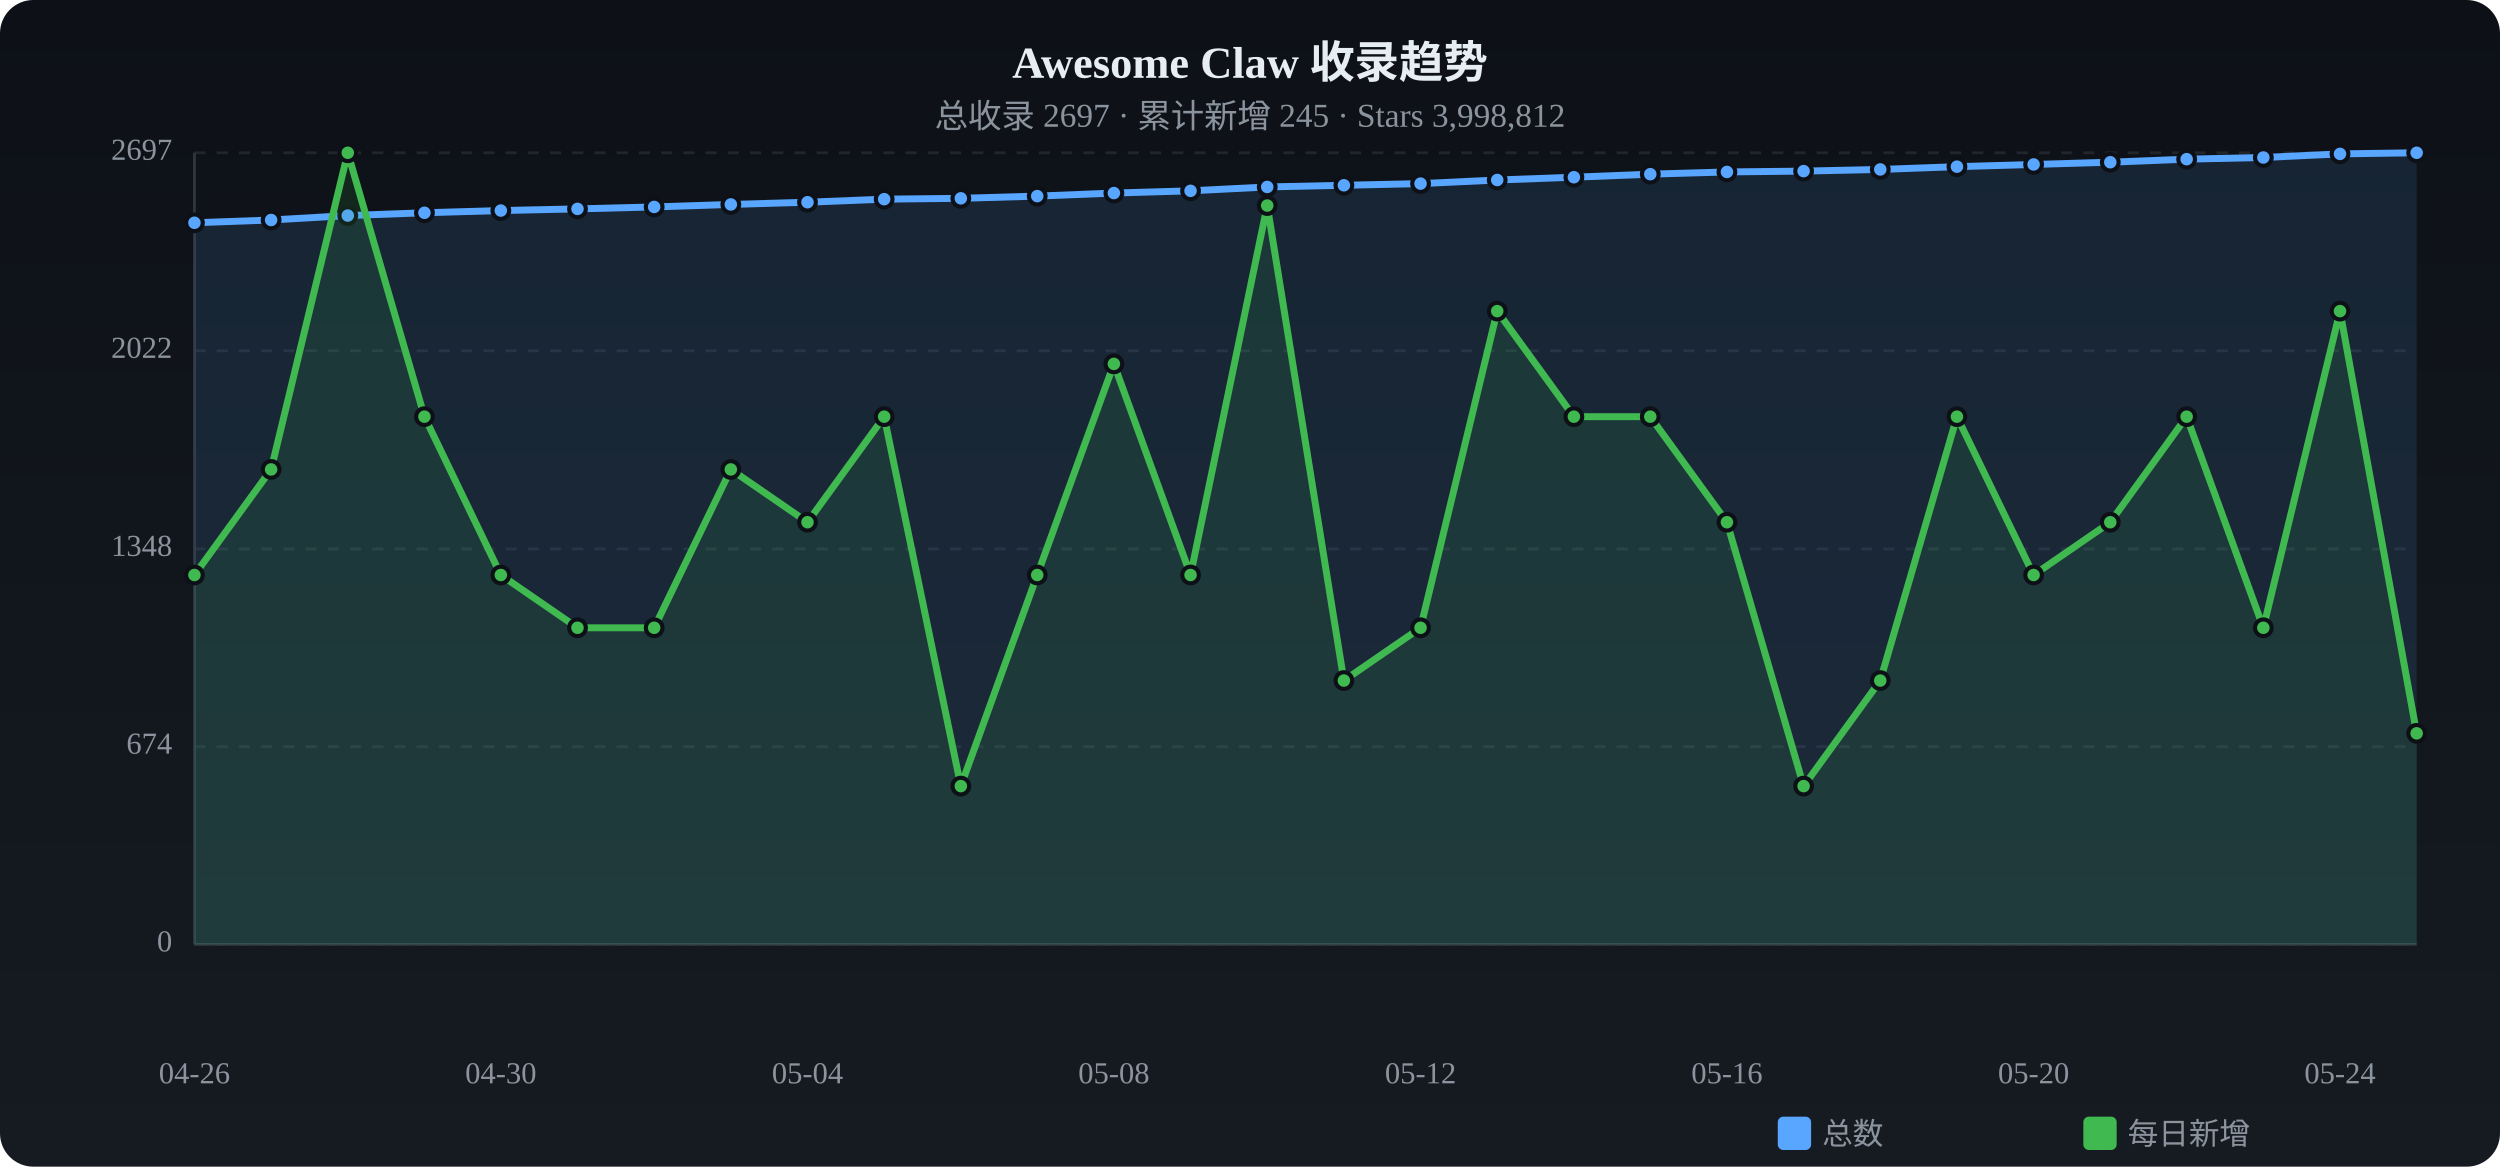
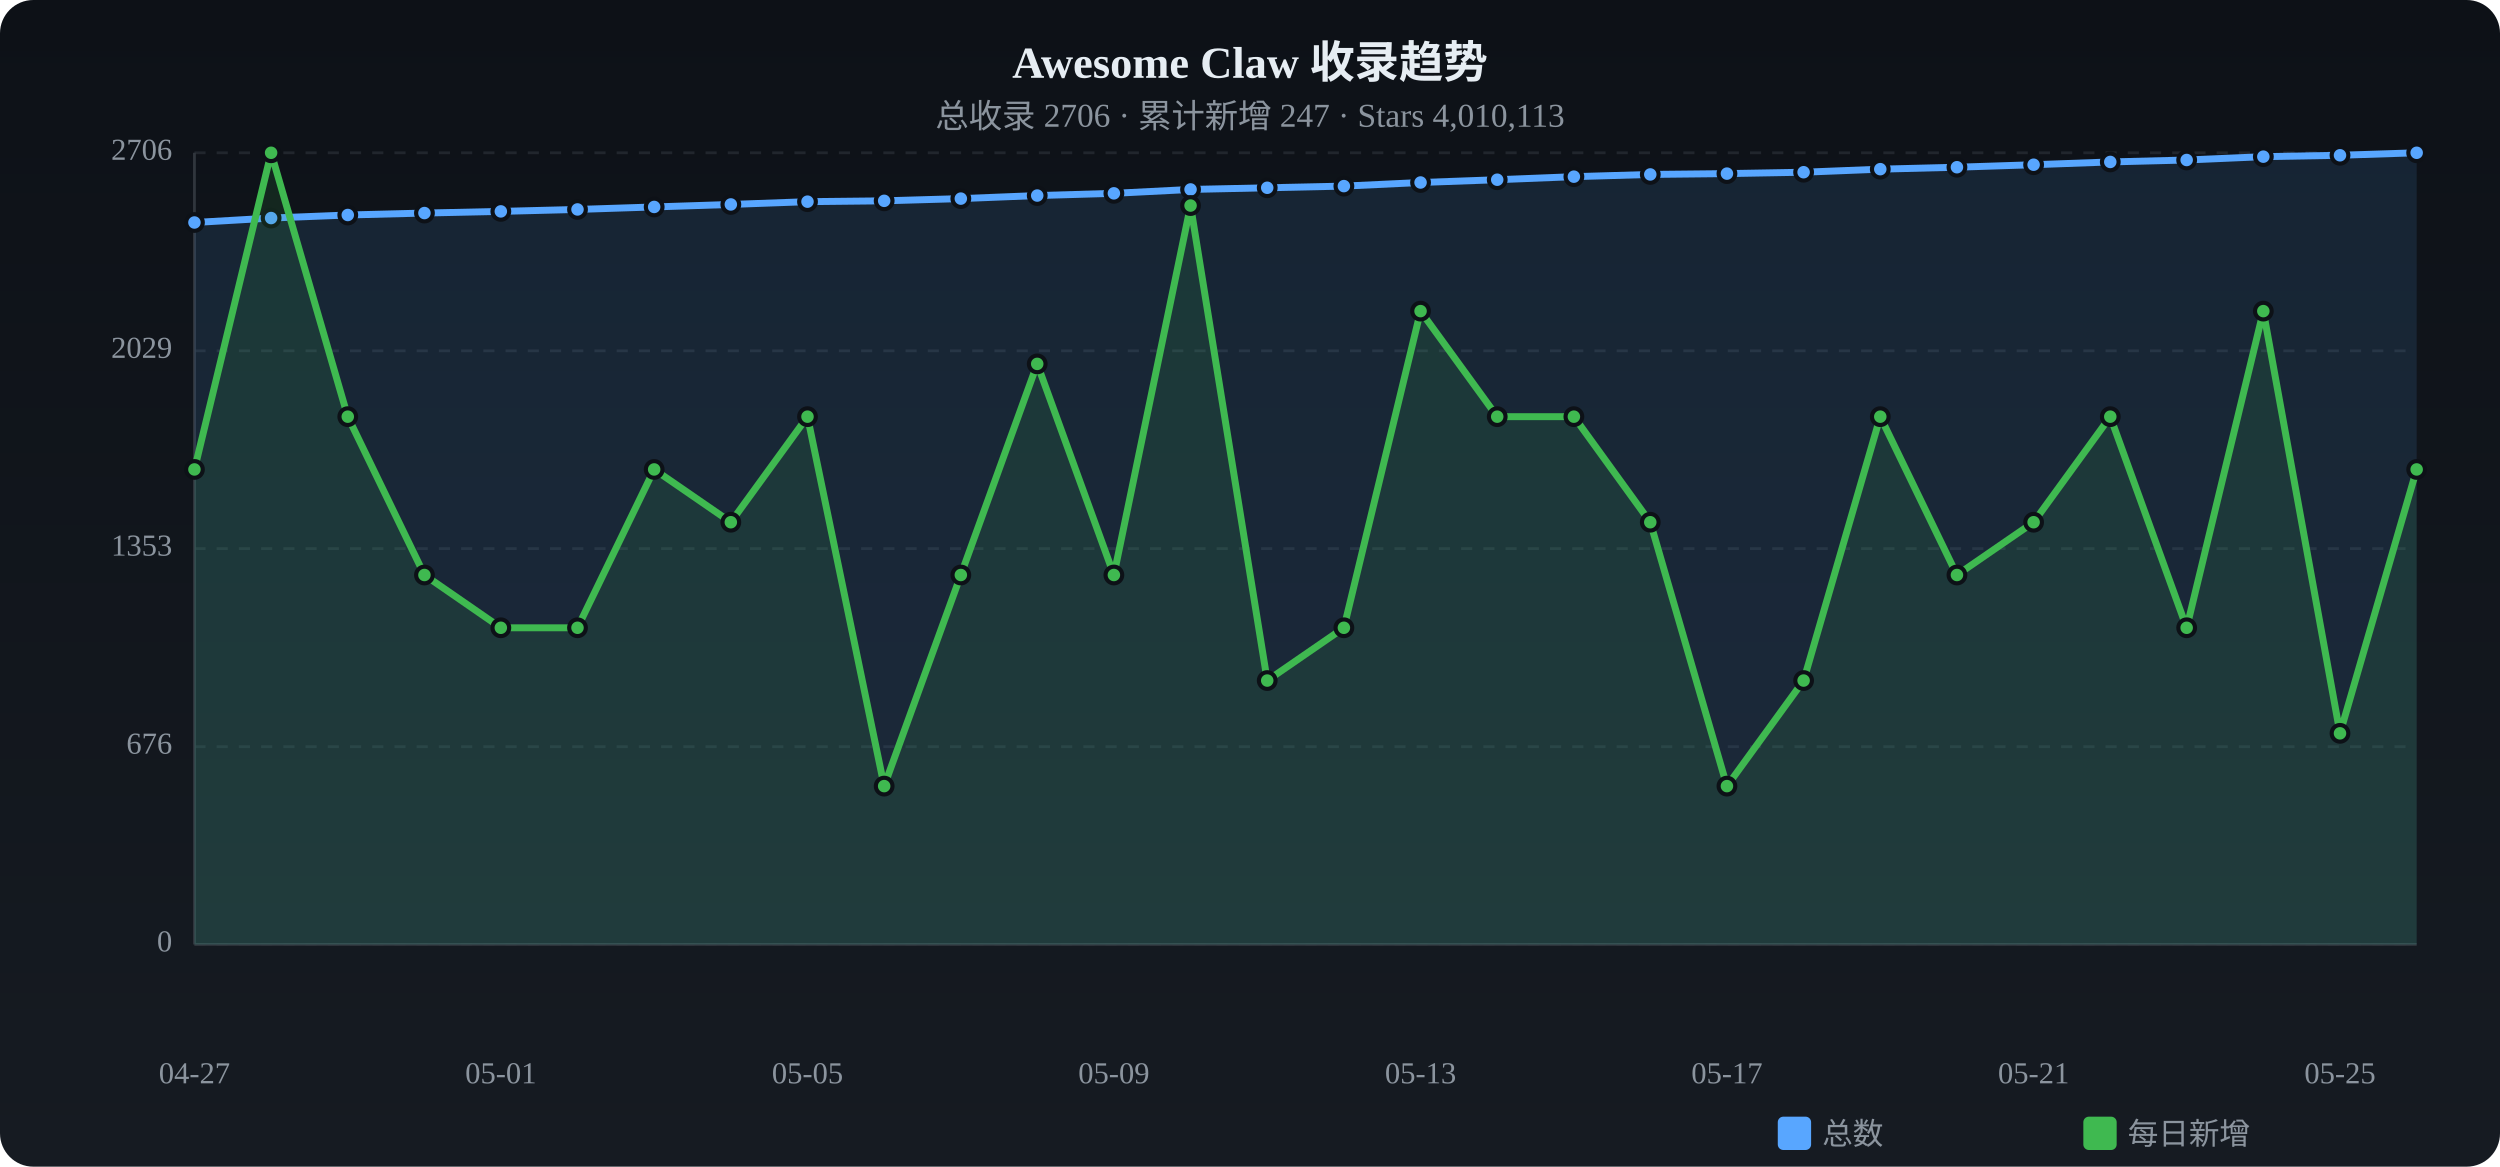
<svg xmlns="http://www.w3.org/2000/svg" viewBox="0 0 900 420" width="900" height="420">
  <defs>
    <linearGradient id="tbg" x1="0%" y1="0%" x2="0%" y2="100%">
      <stop offset="0%" stop-color="#0d1117" />
      <stop offset="100%" stop-color="#161b22" />
    </linearGradient>
  </defs>
  <rect width="900" height="420" rx="12" fill="url(#tbg)" />
  <text x="450.0" y="28" text-anchor="middle" fill="#e6edf3" font-size="16" font-weight="bold">Awesome Claw 收录趋势</text>
-   <text x="450.0" y="46" text-anchor="middle" fill="#8b949e" font-size="12">总收录 2697 · 累计新增 245 · Stars 3,998,812</text>
+   <text x="450.0" y="46" text-anchor="middle" fill="#8b949e" font-size="12">总收录 2706 · 累计新增 247 · Stars 4,010,113</text>
  <text x="62" y="340.0" text-anchor="end" fill="#8b949e" font-size="11" dominant-baseline="middle">0</text>
  <line x1="70" y1="340.0" x2="870" y2="340.0" stroke="#21262d" stroke-dasharray="4 4" />
-   <text x="62" y="268.8" text-anchor="end" fill="#8b949e" font-size="11" dominant-baseline="middle">674</text>
+   <text x="62" y="268.8" text-anchor="end" fill="#8b949e" font-size="11" dominant-baseline="middle">676</text>
  <line x1="70" y1="268.8" x2="870" y2="268.8" stroke="#21262d" stroke-dasharray="4 4" />
-   <text x="62" y="197.6" text-anchor="end" fill="#8b949e" font-size="11" dominant-baseline="middle">1348</text>
-   <line x1="70" y1="197.6" x2="870" y2="197.6" stroke="#21262d" stroke-dasharray="4 4" />
-   <text x="62" y="126.3" text-anchor="end" fill="#8b949e" font-size="11" dominant-baseline="middle">2022</text>
+   <text x="62" y="197.5" text-anchor="end" fill="#8b949e" font-size="11" dominant-baseline="middle">1353</text>
+   <line x1="70" y1="197.5" x2="870" y2="197.5" stroke="#21262d" stroke-dasharray="4 4" />
+   <text x="62" y="126.3" text-anchor="end" fill="#8b949e" font-size="11" dominant-baseline="middle">2029</text>
  <line x1="70" y1="126.3" x2="870" y2="126.3" stroke="#21262d" stroke-dasharray="4 4" />
-   <text x="62" y="55.0" text-anchor="end" fill="#8b949e" font-size="11" dominant-baseline="middle">2697</text>
+   <text x="62" y="55.0" text-anchor="end" fill="#8b949e" font-size="11" dominant-baseline="middle">2706</text>
  <line x1="70" y1="55.0" x2="870" y2="55.0" stroke="#21262d" stroke-dasharray="4 4" />
  <line x1="70" y1="55" x2="70" y2="340" stroke="#30363d" />
  <line x1="70" y1="340" x2="870" y2="340" stroke="#30363d" />
-   <path d="M70.0,80.2 L97.6,79.2 L125.2,77.6 L152.8,76.6 L180.3,75.8 L207.9,75.2 L235.5,74.5 L263.1,73.6 L290.7,72.8 L318.3,71.7 L345.9,71.4 L373.4,70.6 L401.0,69.5 L428.6,68.7 L456.2,67.3 L483.8,66.7 L511.4,66.1 L539.0,64.8 L566.6,63.8 L594.1,62.7 L621.7,61.9 L649.3,61.6 L676.9,61.0 L704.5,60.0 L732.1,59.2 L759.7,58.4 L787.2,57.3 L814.8,56.7 L842.4,55.4 L870.0,55.0 L870.0,340 L70.0,340 Z" fill="#58a6ff" opacity="0.12" />
-   <polyline points="70.0,80.2 97.6,79.2 125.2,77.6 152.8,76.6 180.3,75.8 207.9,75.2 235.5,74.5 263.1,73.6 290.7,72.8 318.3,71.7 345.9,71.4 373.4,70.6 401.0,69.5 428.6,68.7 456.2,67.3 483.8,66.7 511.4,66.1 539.0,64.8 566.6,63.8 594.1,62.7 621.7,61.9 649.3,61.6 676.9,61.0 704.5,60.0 732.1,59.2 759.7,58.4 787.2,57.3 814.8,56.7 842.4,55.4 870.0,55.0" fill="none" stroke="#58a6ff" stroke-width="2.5" stroke-linecap="round" stroke-linejoin="round" />
-   <circle cx="70.0" cy="80.2" r="3" fill="#58a6ff" stroke="#0d1117" stroke-width="1.5" />
-   <circle cx="97.6" cy="79.2" r="3" fill="#58a6ff" stroke="#0d1117" stroke-width="1.5" />
-   <circle cx="125.2" cy="77.6" r="3" fill="#58a6ff" stroke="#0d1117" stroke-width="1.5" />
-   <circle cx="152.8" cy="76.6" r="3" fill="#58a6ff" stroke="#0d1117" stroke-width="1.5" />
-   <circle cx="180.3" cy="75.8" r="3" fill="#58a6ff" stroke="#0d1117" stroke-width="1.5" />
-   <circle cx="207.9" cy="75.2" r="3" fill="#58a6ff" stroke="#0d1117" stroke-width="1.5" />
+   <path d="M70.0,80.1 L97.6,78.5 L125.2,77.4 L152.8,76.7 L180.3,76.1 L207.9,75.4 L235.5,74.5 L263.1,73.6 L290.7,72.6 L318.3,72.3 L345.9,71.5 L373.4,70.4 L401.0,69.6 L428.6,68.2 L456.2,67.6 L483.8,67.0 L511.4,65.7 L539.0,64.7 L566.6,63.6 L594.1,62.8 L621.7,62.5 L649.3,62.0 L676.9,60.9 L704.5,60.2 L732.1,59.3 L759.7,58.3 L787.2,57.6 L814.8,56.4 L842.4,55.9 L870.0,55.0 L870.0,340 L70.0,340 Z" fill="#58a6ff" opacity="0.12" />
+   <polyline points="70.0,80.1 97.6,78.5 125.2,77.4 152.8,76.7 180.3,76.1 207.9,75.4 235.5,74.5 263.1,73.6 290.7,72.6 318.3,72.3 345.9,71.5 373.4,70.4 401.0,69.6 428.6,68.2 456.2,67.6 483.8,67.0 511.4,65.7 539.0,64.7 566.6,63.6 594.1,62.8 621.7,62.5 649.3,62.0 676.9,60.9 704.5,60.2 732.1,59.3 759.7,58.3 787.2,57.6 814.8,56.4 842.4,55.9 870.0,55.0" fill="none" stroke="#58a6ff" stroke-width="2.5" stroke-linecap="round" stroke-linejoin="round" />
+   <circle cx="70.0" cy="80.1" r="3" fill="#58a6ff" stroke="#0d1117" stroke-width="1.5" />
+   <circle cx="97.6" cy="78.5" r="3" fill="#58a6ff" stroke="#0d1117" stroke-width="1.5" />
+   <circle cx="125.2" cy="77.4" r="3" fill="#58a6ff" stroke="#0d1117" stroke-width="1.5" />
+   <circle cx="152.8" cy="76.7" r="3" fill="#58a6ff" stroke="#0d1117" stroke-width="1.5" />
+   <circle cx="180.3" cy="76.1" r="3" fill="#58a6ff" stroke="#0d1117" stroke-width="1.5" />
+   <circle cx="207.9" cy="75.4" r="3" fill="#58a6ff" stroke="#0d1117" stroke-width="1.5" />
  <circle cx="235.5" cy="74.5" r="3" fill="#58a6ff" stroke="#0d1117" stroke-width="1.5" />
  <circle cx="263.1" cy="73.6" r="3" fill="#58a6ff" stroke="#0d1117" stroke-width="1.5" />
-   <circle cx="290.7" cy="72.8" r="3" fill="#58a6ff" stroke="#0d1117" stroke-width="1.5" />
-   <circle cx="318.3" cy="71.7" r="3" fill="#58a6ff" stroke="#0d1117" stroke-width="1.5" />
-   <circle cx="345.9" cy="71.4" r="3" fill="#58a6ff" stroke="#0d1117" stroke-width="1.5" />
-   <circle cx="373.4" cy="70.6" r="3" fill="#58a6ff" stroke="#0d1117" stroke-width="1.5" />
-   <circle cx="401.0" cy="69.5" r="3" fill="#58a6ff" stroke="#0d1117" stroke-width="1.5" />
-   <circle cx="428.6" cy="68.7" r="3" fill="#58a6ff" stroke="#0d1117" stroke-width="1.5" />
-   <circle cx="456.2" cy="67.3" r="3" fill="#58a6ff" stroke="#0d1117" stroke-width="1.5" />
-   <circle cx="483.8" cy="66.7" r="3" fill="#58a6ff" stroke="#0d1117" stroke-width="1.5" />
-   <circle cx="511.4" cy="66.1" r="3" fill="#58a6ff" stroke="#0d1117" stroke-width="1.5" />
-   <circle cx="539.0" cy="64.8" r="3" fill="#58a6ff" stroke="#0d1117" stroke-width="1.5" />
-   <circle cx="566.6" cy="63.8" r="3" fill="#58a6ff" stroke="#0d1117" stroke-width="1.5" />
-   <circle cx="594.1" cy="62.7" r="3" fill="#58a6ff" stroke="#0d1117" stroke-width="1.5" />
-   <circle cx="621.7" cy="61.9" r="3" fill="#58a6ff" stroke="#0d1117" stroke-width="1.5" />
-   <circle cx="649.3" cy="61.6" r="3" fill="#58a6ff" stroke="#0d1117" stroke-width="1.5" />
-   <circle cx="676.9" cy="61.0" r="3" fill="#58a6ff" stroke="#0d1117" stroke-width="1.5" />
-   <circle cx="704.5" cy="60.0" r="3" fill="#58a6ff" stroke="#0d1117" stroke-width="1.5" />
-   <circle cx="732.1" cy="59.2" r="3" fill="#58a6ff" stroke="#0d1117" stroke-width="1.5" />
-   <circle cx="759.7" cy="58.4" r="3" fill="#58a6ff" stroke="#0d1117" stroke-width="1.5" />
-   <circle cx="787.2" cy="57.3" r="3" fill="#58a6ff" stroke="#0d1117" stroke-width="1.5" />
-   <circle cx="814.8" cy="56.7" r="3" fill="#58a6ff" stroke="#0d1117" stroke-width="1.5" />
-   <circle cx="842.4" cy="55.4" r="3" fill="#58a6ff" stroke="#0d1117" stroke-width="1.5" />
+   <circle cx="290.7" cy="72.6" r="3" fill="#58a6ff" stroke="#0d1117" stroke-width="1.5" />
+   <circle cx="318.3" cy="72.3" r="3" fill="#58a6ff" stroke="#0d1117" stroke-width="1.5" />
+   <circle cx="345.9" cy="71.5" r="3" fill="#58a6ff" stroke="#0d1117" stroke-width="1.5" />
+   <circle cx="373.4" cy="70.4" r="3" fill="#58a6ff" stroke="#0d1117" stroke-width="1.5" />
+   <circle cx="401.0" cy="69.6" r="3" fill="#58a6ff" stroke="#0d1117" stroke-width="1.5" />
+   <circle cx="428.6" cy="68.2" r="3" fill="#58a6ff" stroke="#0d1117" stroke-width="1.5" />
+   <circle cx="456.2" cy="67.6" r="3" fill="#58a6ff" stroke="#0d1117" stroke-width="1.5" />
+   <circle cx="483.8" cy="67.0" r="3" fill="#58a6ff" stroke="#0d1117" stroke-width="1.5" />
+   <circle cx="511.4" cy="65.7" r="3" fill="#58a6ff" stroke="#0d1117" stroke-width="1.5" />
+   <circle cx="539.0" cy="64.7" r="3" fill="#58a6ff" stroke="#0d1117" stroke-width="1.5" />
+   <circle cx="566.6" cy="63.6" r="3" fill="#58a6ff" stroke="#0d1117" stroke-width="1.5" />
+   <circle cx="594.1" cy="62.8" r="3" fill="#58a6ff" stroke="#0d1117" stroke-width="1.5" />
+   <circle cx="621.7" cy="62.5" r="3" fill="#58a6ff" stroke="#0d1117" stroke-width="1.5" />
+   <circle cx="649.3" cy="62.0" r="3" fill="#58a6ff" stroke="#0d1117" stroke-width="1.5" />
+   <circle cx="676.9" cy="60.9" r="3" fill="#58a6ff" stroke="#0d1117" stroke-width="1.5" />
+   <circle cx="704.5" cy="60.2" r="3" fill="#58a6ff" stroke="#0d1117" stroke-width="1.5" />
+   <circle cx="732.1" cy="59.3" r="3" fill="#58a6ff" stroke="#0d1117" stroke-width="1.5" />
+   <circle cx="759.7" cy="58.3" r="3" fill="#58a6ff" stroke="#0d1117" stroke-width="1.5" />
+   <circle cx="787.2" cy="57.6" r="3" fill="#58a6ff" stroke="#0d1117" stroke-width="1.5" />
+   <circle cx="814.8" cy="56.4" r="3" fill="#58a6ff" stroke="#0d1117" stroke-width="1.5" />
+   <circle cx="842.4" cy="55.9" r="3" fill="#58a6ff" stroke="#0d1117" stroke-width="1.5" />
  <circle cx="870.0" cy="55.0" r="3" fill="#58a6ff" stroke="#0d1117" stroke-width="1.5" />
-   <path d="M70.0,207.0 L97.6,169.0 L125.2,55.0 L152.8,150.0 L180.3,207.0 L207.9,226.0 L235.5,226.0 L263.1,169.0 L290.7,188.0 L318.3,150.0 L345.9,283.0 L373.4,207.0 L401.0,131.0 L428.6,207.0 L456.2,74.0 L483.8,245.0 L511.4,226.0 L539.0,112.0 L566.6,150.0 L594.1,150.0 L621.7,188.0 L649.3,283.0 L676.9,245.0 L704.5,150.0 L732.1,207.0 L759.7,188.0 L787.2,150.0 L814.8,226.0 L842.4,112.0 L870.0,264.0 L870.0,340 L70.0,340 Z" fill="#3fb950" opacity="0.12" />
-   <polyline points="70.0,207.0 97.6,169.0 125.2,55.0 152.8,150.0 180.3,207.0 207.9,226.0 235.5,226.0 263.1,169.0 290.7,188.0 318.3,150.0 345.9,283.0 373.4,207.0 401.0,131.0 428.6,207.0 456.2,74.0 483.8,245.0 511.4,226.0 539.0,112.0 566.6,150.0 594.1,150.0 621.7,188.0 649.3,283.0 676.9,245.0 704.5,150.0 732.1,207.0 759.7,188.0 787.2,150.0 814.8,226.0 842.4,112.0 870.0,264.0" fill="none" stroke="#3fb950" stroke-width="2.5" stroke-linecap="round" stroke-linejoin="round" />
-   <circle cx="70.0" cy="207.0" r="3" fill="#3fb950" stroke="#0d1117" stroke-width="1.5" />
-   <circle cx="97.6" cy="169.0" r="3" fill="#3fb950" stroke="#0d1117" stroke-width="1.5" />
-   <circle cx="125.2" cy="55.0" r="3" fill="#3fb950" stroke="#0d1117" stroke-width="1.5" />
-   <circle cx="152.8" cy="150.0" r="3" fill="#3fb950" stroke="#0d1117" stroke-width="1.5" />
-   <circle cx="180.3" cy="207.0" r="3" fill="#3fb950" stroke="#0d1117" stroke-width="1.5" />
+   <path d="M70.0,169.0 L97.6,55.0 L125.2,150.0 L152.8,207.0 L180.3,226.0 L207.9,226.0 L235.5,169.0 L263.1,188.0 L290.7,150.0 L318.3,283.0 L345.9,207.0 L373.4,131.0 L401.0,207.0 L428.6,74.0 L456.2,245.0 L483.8,226.0 L511.4,112.0 L539.0,150.0 L566.6,150.0 L594.1,188.0 L621.7,283.0 L649.3,245.0 L676.9,150.0 L704.5,207.0 L732.1,188.0 L759.7,150.0 L787.2,226.0 L814.8,112.0 L842.4,264.0 L870.0,169.0 L870.0,340 L70.0,340 Z" fill="#3fb950" opacity="0.12" />
+   <polyline points="70.0,169.0 97.6,55.0 125.2,150.0 152.8,207.0 180.3,226.0 207.9,226.0 235.5,169.0 263.1,188.0 290.7,150.0 318.3,283.0 345.9,207.0 373.4,131.0 401.0,207.0 428.6,74.0 456.2,245.0 483.8,226.0 511.4,112.0 539.0,150.0 566.6,150.0 594.1,188.0 621.7,283.0 649.3,245.0 676.9,150.0 704.5,207.0 732.1,188.0 759.7,150.0 787.2,226.0 814.8,112.0 842.4,264.0 870.0,169.0" fill="none" stroke="#3fb950" stroke-width="2.5" stroke-linecap="round" stroke-linejoin="round" />
+   <circle cx="70.0" cy="169.0" r="3" fill="#3fb950" stroke="#0d1117" stroke-width="1.5" />
+   <circle cx="97.6" cy="55.0" r="3" fill="#3fb950" stroke="#0d1117" stroke-width="1.5" />
+   <circle cx="125.2" cy="150.0" r="3" fill="#3fb950" stroke="#0d1117" stroke-width="1.5" />
+   <circle cx="152.8" cy="207.0" r="3" fill="#3fb950" stroke="#0d1117" stroke-width="1.5" />
+   <circle cx="180.3" cy="226.0" r="3" fill="#3fb950" stroke="#0d1117" stroke-width="1.5" />
  <circle cx="207.9" cy="226.0" r="3" fill="#3fb950" stroke="#0d1117" stroke-width="1.5" />
-   <circle cx="235.5" cy="226.0" r="3" fill="#3fb950" stroke="#0d1117" stroke-width="1.5" />
-   <circle cx="263.1" cy="169.0" r="3" fill="#3fb950" stroke="#0d1117" stroke-width="1.5" />
-   <circle cx="290.7" cy="188.0" r="3" fill="#3fb950" stroke="#0d1117" stroke-width="1.5" />
-   <circle cx="318.3" cy="150.0" r="3" fill="#3fb950" stroke="#0d1117" stroke-width="1.5" />
-   <circle cx="345.9" cy="283.0" r="3" fill="#3fb950" stroke="#0d1117" stroke-width="1.5" />
-   <circle cx="373.4" cy="207.0" r="3" fill="#3fb950" stroke="#0d1117" stroke-width="1.5" />
-   <circle cx="401.0" cy="131.0" r="3" fill="#3fb950" stroke="#0d1117" stroke-width="1.5" />
-   <circle cx="428.6" cy="207.0" r="3" fill="#3fb950" stroke="#0d1117" stroke-width="1.5" />
-   <circle cx="456.2" cy="74.0" r="3" fill="#3fb950" stroke="#0d1117" stroke-width="1.5" />
-   <circle cx="483.8" cy="245.0" r="3" fill="#3fb950" stroke="#0d1117" stroke-width="1.5" />
-   <circle cx="511.4" cy="226.0" r="3" fill="#3fb950" stroke="#0d1117" stroke-width="1.5" />
-   <circle cx="539.0" cy="112.0" r="3" fill="#3fb950" stroke="#0d1117" stroke-width="1.5" />
+   <circle cx="235.5" cy="169.0" r="3" fill="#3fb950" stroke="#0d1117" stroke-width="1.5" />
+   <circle cx="263.1" cy="188.0" r="3" fill="#3fb950" stroke="#0d1117" stroke-width="1.5" />
+   <circle cx="290.7" cy="150.0" r="3" fill="#3fb950" stroke="#0d1117" stroke-width="1.5" />
+   <circle cx="318.3" cy="283.0" r="3" fill="#3fb950" stroke="#0d1117" stroke-width="1.5" />
+   <circle cx="345.9" cy="207.0" r="3" fill="#3fb950" stroke="#0d1117" stroke-width="1.5" />
+   <circle cx="373.4" cy="131.0" r="3" fill="#3fb950" stroke="#0d1117" stroke-width="1.5" />
+   <circle cx="401.0" cy="207.0" r="3" fill="#3fb950" stroke="#0d1117" stroke-width="1.5" />
+   <circle cx="428.6" cy="74.0" r="3" fill="#3fb950" stroke="#0d1117" stroke-width="1.5" />
+   <circle cx="456.2" cy="245.0" r="3" fill="#3fb950" stroke="#0d1117" stroke-width="1.5" />
+   <circle cx="483.8" cy="226.0" r="3" fill="#3fb950" stroke="#0d1117" stroke-width="1.5" />
+   <circle cx="511.4" cy="112.0" r="3" fill="#3fb950" stroke="#0d1117" stroke-width="1.5" />
+   <circle cx="539.0" cy="150.0" r="3" fill="#3fb950" stroke="#0d1117" stroke-width="1.5" />
  <circle cx="566.6" cy="150.0" r="3" fill="#3fb950" stroke="#0d1117" stroke-width="1.5" />
-   <circle cx="594.1" cy="150.0" r="3" fill="#3fb950" stroke="#0d1117" stroke-width="1.5" />
-   <circle cx="621.7" cy="188.0" r="3" fill="#3fb950" stroke="#0d1117" stroke-width="1.5" />
-   <circle cx="649.3" cy="283.0" r="3" fill="#3fb950" stroke="#0d1117" stroke-width="1.5" />
-   <circle cx="676.9" cy="245.0" r="3" fill="#3fb950" stroke="#0d1117" stroke-width="1.5" />
-   <circle cx="704.5" cy="150.0" r="3" fill="#3fb950" stroke="#0d1117" stroke-width="1.5" />
-   <circle cx="732.1" cy="207.0" r="3" fill="#3fb950" stroke="#0d1117" stroke-width="1.5" />
-   <circle cx="759.7" cy="188.0" r="3" fill="#3fb950" stroke="#0d1117" stroke-width="1.5" />
-   <circle cx="787.2" cy="150.0" r="3" fill="#3fb950" stroke="#0d1117" stroke-width="1.5" />
-   <circle cx="814.8" cy="226.0" r="3" fill="#3fb950" stroke="#0d1117" stroke-width="1.5" />
-   <circle cx="842.4" cy="112.0" r="3" fill="#3fb950" stroke="#0d1117" stroke-width="1.5" />
-   <circle cx="870.0" cy="264.0" r="3" fill="#3fb950" stroke="#0d1117" stroke-width="1.5" />
-   <text x="70.0" y="390" text-anchor="middle" fill="#8b949e" font-size="11">04-26</text>
-   <text x="180.3" y="390" text-anchor="middle" fill="#8b949e" font-size="11">04-30</text>
-   <text x="290.7" y="390" text-anchor="middle" fill="#8b949e" font-size="11">05-04</text>
-   <text x="401.0" y="390" text-anchor="middle" fill="#8b949e" font-size="11">05-08</text>
-   <text x="511.4" y="390" text-anchor="middle" fill="#8b949e" font-size="11">05-12</text>
-   <text x="621.7" y="390" text-anchor="middle" fill="#8b949e" font-size="11">05-16</text>
-   <text x="732.1" y="390" text-anchor="middle" fill="#8b949e" font-size="11">05-20</text>
-   <text x="842.4" y="390" text-anchor="middle" fill="#8b949e" font-size="11">05-24</text>
+   <circle cx="594.1" cy="188.0" r="3" fill="#3fb950" stroke="#0d1117" stroke-width="1.5" />
+   <circle cx="621.7" cy="283.0" r="3" fill="#3fb950" stroke="#0d1117" stroke-width="1.5" />
+   <circle cx="649.3" cy="245.0" r="3" fill="#3fb950" stroke="#0d1117" stroke-width="1.5" />
+   <circle cx="676.9" cy="150.0" r="3" fill="#3fb950" stroke="#0d1117" stroke-width="1.5" />
+   <circle cx="704.5" cy="207.0" r="3" fill="#3fb950" stroke="#0d1117" stroke-width="1.5" />
+   <circle cx="732.1" cy="188.0" r="3" fill="#3fb950" stroke="#0d1117" stroke-width="1.5" />
+   <circle cx="759.7" cy="150.0" r="3" fill="#3fb950" stroke="#0d1117" stroke-width="1.5" />
+   <circle cx="787.2" cy="226.0" r="3" fill="#3fb950" stroke="#0d1117" stroke-width="1.5" />
+   <circle cx="814.8" cy="112.0" r="3" fill="#3fb950" stroke="#0d1117" stroke-width="1.5" />
+   <circle cx="842.4" cy="264.0" r="3" fill="#3fb950" stroke="#0d1117" stroke-width="1.5" />
+   <circle cx="870.0" cy="169.0" r="3" fill="#3fb950" stroke="#0d1117" stroke-width="1.5" />
+   <text x="70.0" y="390" text-anchor="middle" fill="#8b949e" font-size="11">04-27</text>
+   <text x="180.3" y="390" text-anchor="middle" fill="#8b949e" font-size="11">05-01</text>
+   <text x="290.7" y="390" text-anchor="middle" fill="#8b949e" font-size="11">05-05</text>
+   <text x="401.0" y="390" text-anchor="middle" fill="#8b949e" font-size="11">05-09</text>
+   <text x="511.4" y="390" text-anchor="middle" fill="#8b949e" font-size="11">05-13</text>
+   <text x="621.7" y="390" text-anchor="middle" fill="#8b949e" font-size="11">05-17</text>
+   <text x="732.1" y="390" text-anchor="middle" fill="#8b949e" font-size="11">05-21</text>
+   <text x="842.4" y="390" text-anchor="middle" fill="#8b949e" font-size="11">05-25</text>
  <rect x="640" y="402" width="12" height="12" rx="2" fill="#58a6ff" />
  <text x="656" y="412" fill="#8b949e" font-size="11">总数</text>
  <rect x="750" y="402" width="12" height="12" rx="2" fill="#3fb950" />
  <text x="766" y="412" fill="#8b949e" font-size="11">每日新增</text>
</svg>
